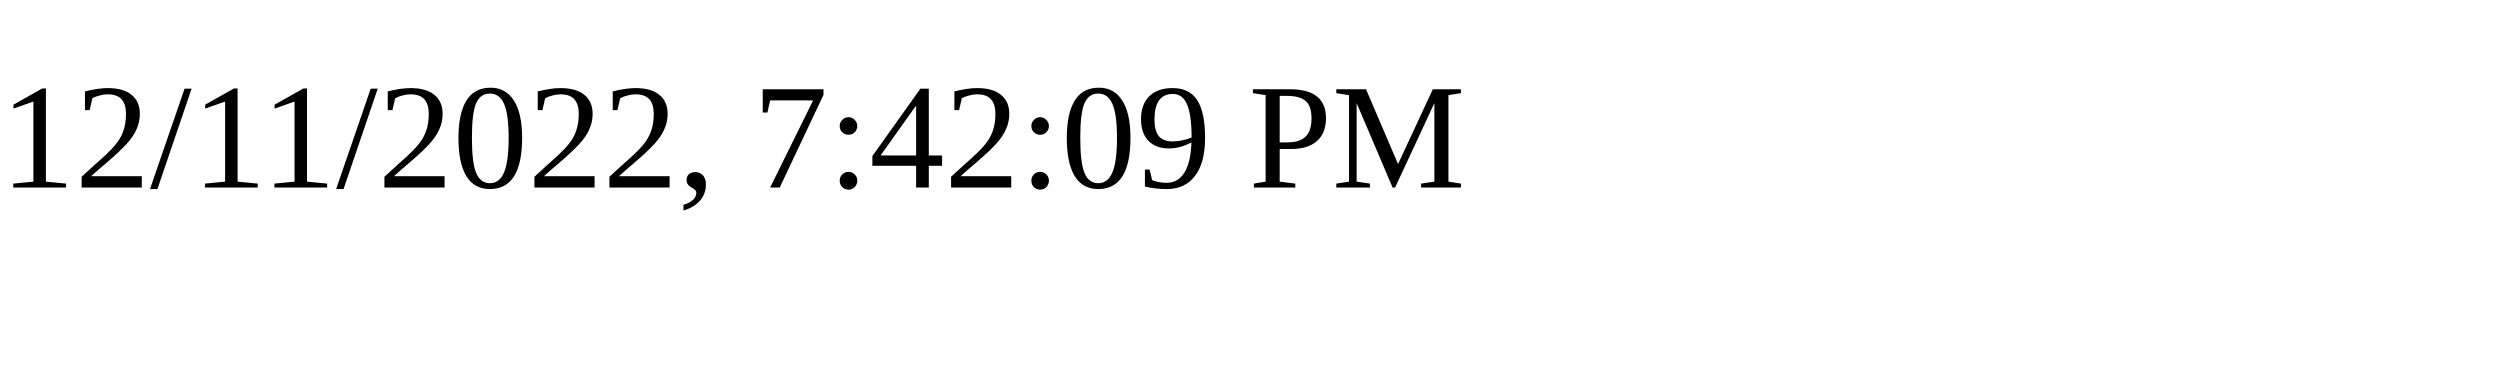
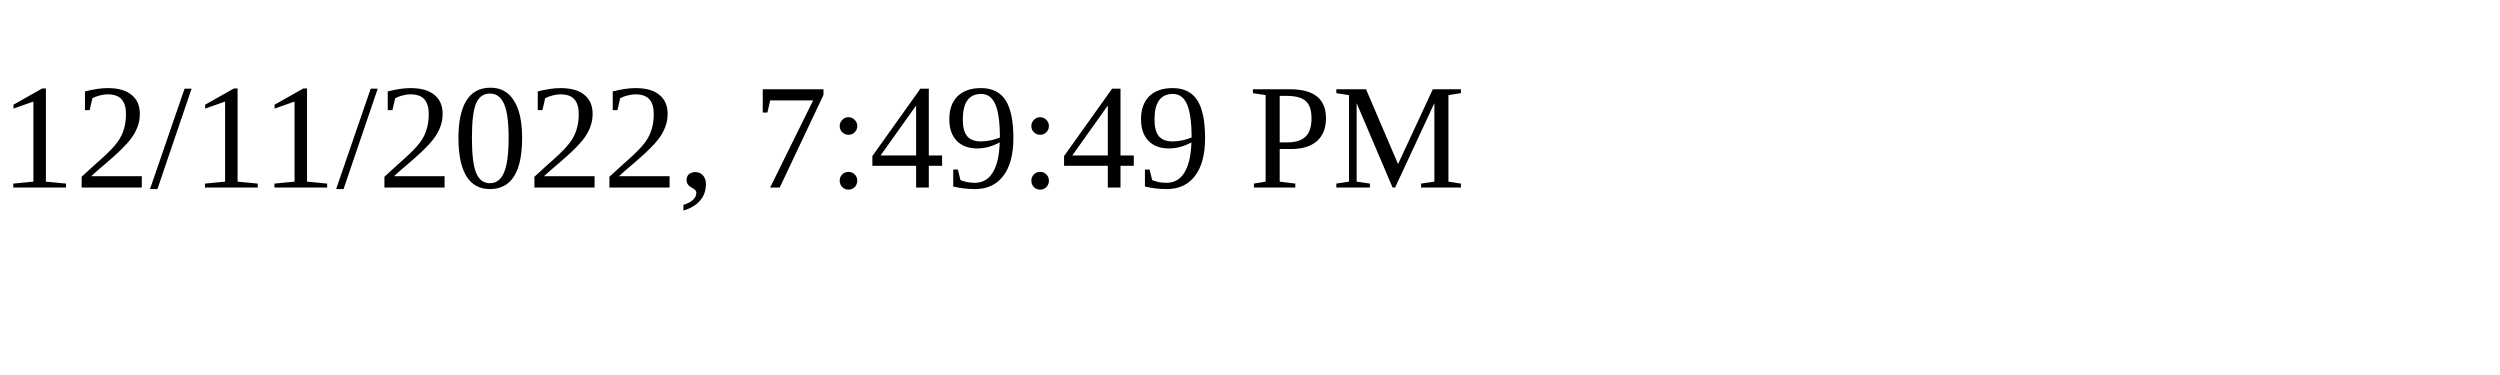
<svg xmlns="http://www.w3.org/2000/svg" height="30" width="200">
-   <text x="0" y="15">12/11/2022, 7:42:09 PM</text>
+   <text x="0" y="15">12/11/2022, 7:49:49 PM</text>
</svg>
